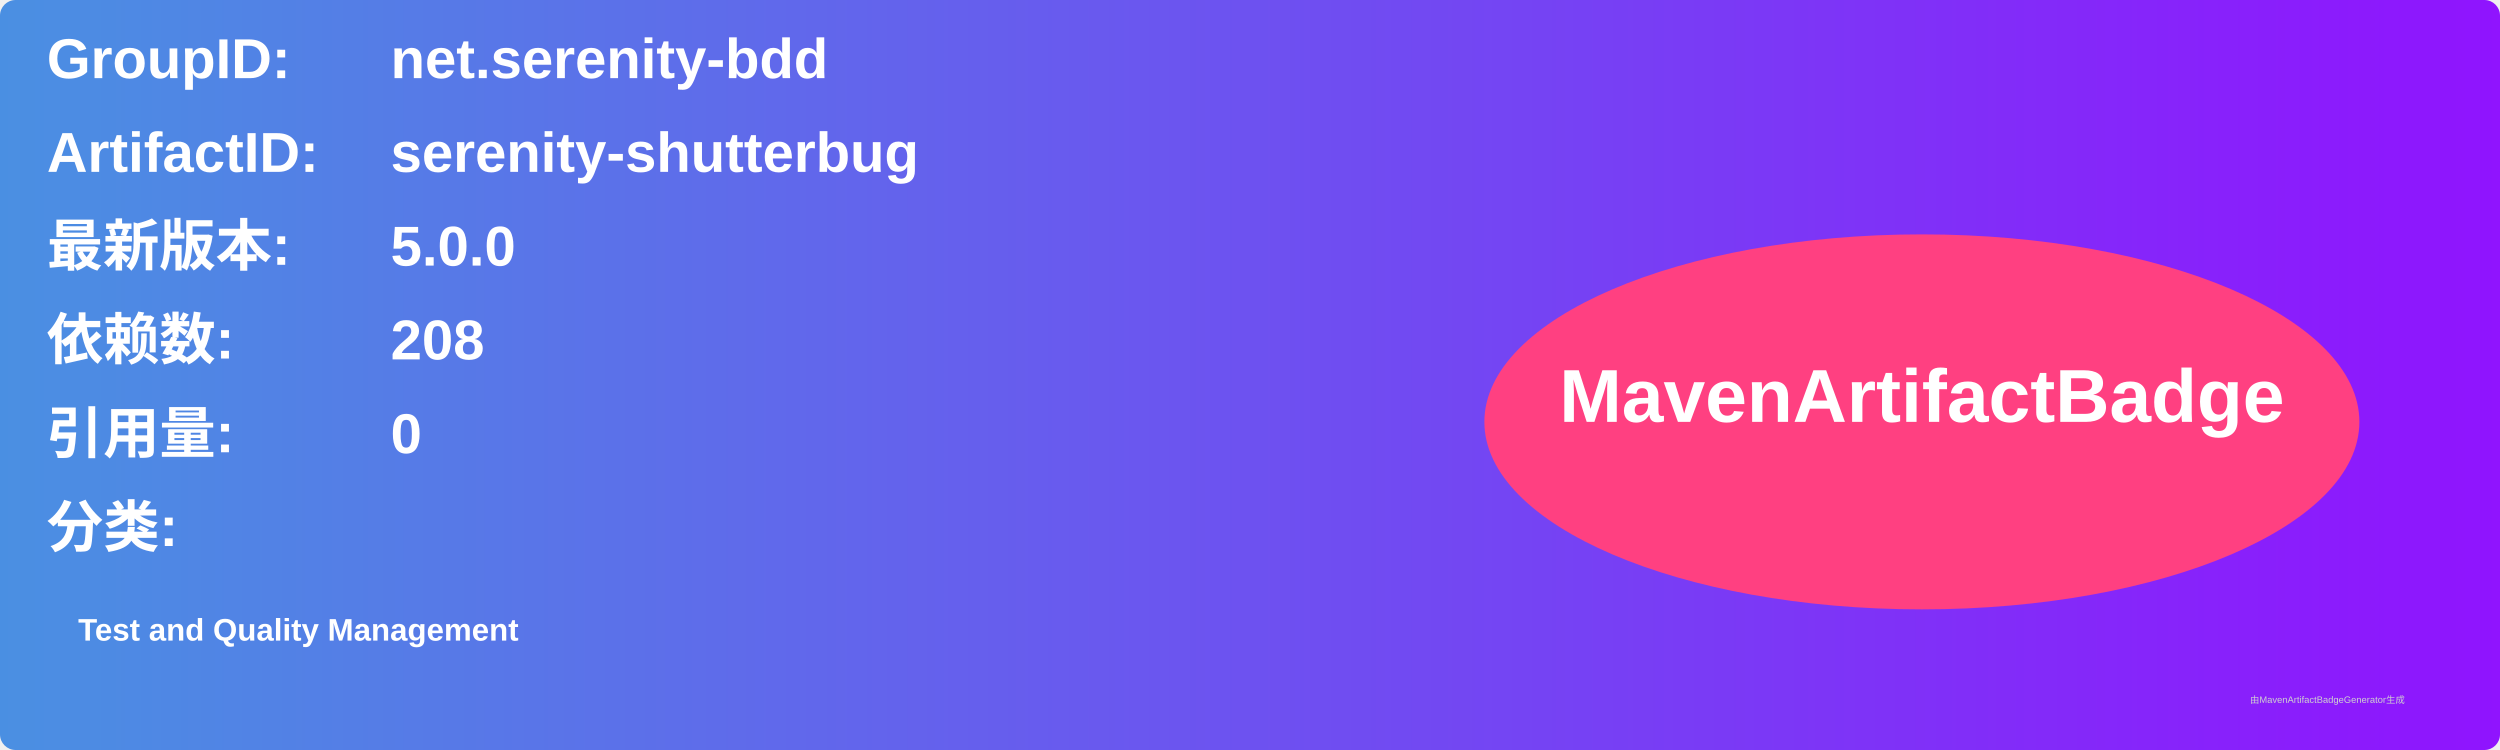
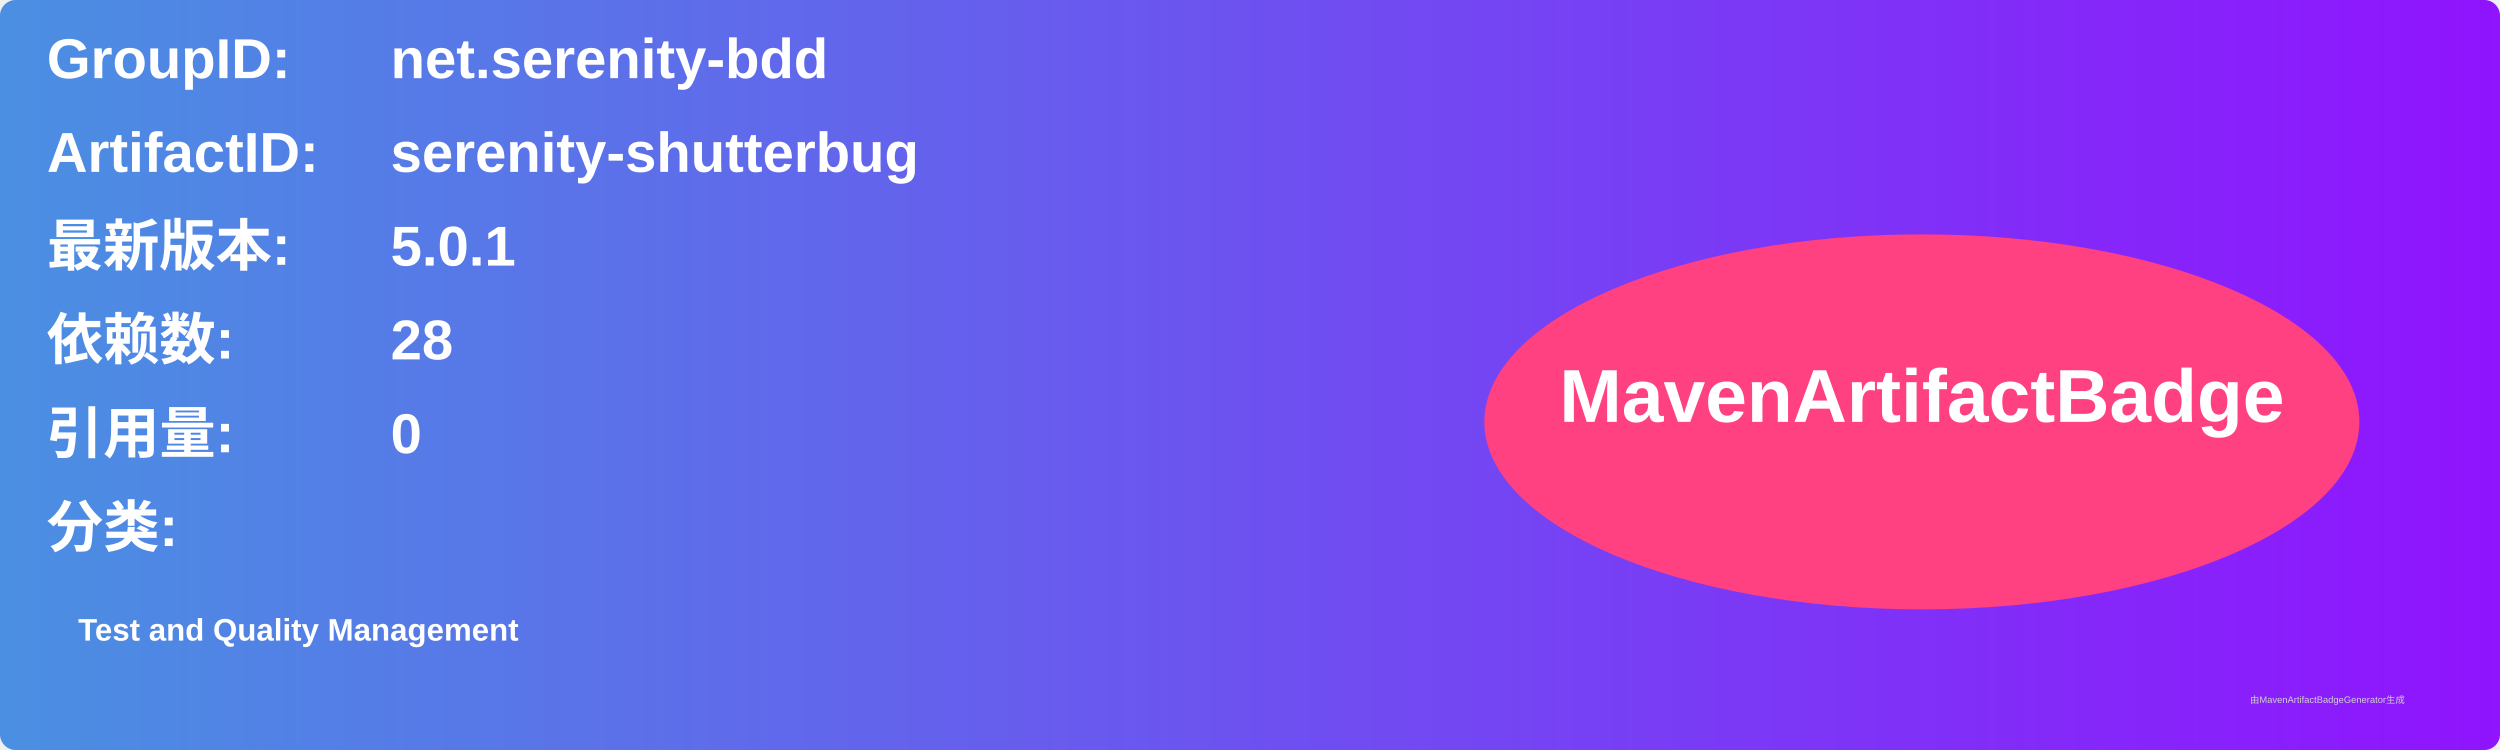
<svg xmlns="http://www.w3.org/2000/svg" width="800" height="240" viewBox="0 0 800 240">
  <linearGradient id="grad" x1="0%" y1="0%" x2="100%" y2="0%">
    <stop offset="0%" stop-color="#4a90e2" />
    <stop offset="100%" stop-color="#9013fe" />
  </linearGradient>
  <rect width="100%" height="100%" rx="5" ry="5" fill="url(#grad)" />
  <g transform="translate(15, 15)">
    <text x="0" y="10" font-family="Arial" font-size="18" fill="white" font-weight="bold" width="260">GroupID:</text>
    <text x="110" y="10" font-family="Arial" font-size="18" fill="white" font-weight="bold" width="460">net.serenity-bdd</text>
    <text x="0" y="40" font-family="Arial" font-size="18" fill="white" font-weight="bold" width="260">ArtifactID:</text>
    <text x="110" y="40" font-family="Arial" font-size="18" fill="white" font-weight="bold" width="460">serenity-shutterbug</text>
    <text x="0" y="70" font-family="Arial" font-size="18" fill="white" font-weight="bold">最新版本:</text>
    <text x="110" y="70" font-family="Arial" font-size="18" fill="white" font-weight="bold">
-       <tspan font-weight="bold">5.0.0</tspan>
+       <tspan font-weight="bold">5.0.1</tspan>
    </text>
    <text x="0" y="100" font-family="Arial" font-size="18" fill="white" font-weight="bold">依赖数: </text>
    <text x="110" y="100" font-family="Arial" font-size="18" fill="white">
-       <tspan font-weight="bold">208</tspan>
+       <tspan font-weight="bold">28</tspan>
    </text>
    <text x="0" y="130" font-family="Arial" font-size="18" fill="white" font-weight="bold">引用量: </text>
    <text x="110" y="130" font-family="Arial" font-size="18" fill="white">
      <tspan font-weight="bold">0</tspan>
    </text>
    <text x="0" y="160" font-family="Arial" font-size="18" fill="white" font-weight="bold">分类:</text>
    <text x="10" y="190" font-family="Arial" font-size="10" fill="white">
      <tspan font-weight="bold">Test and Quality Management</tspan>
    </text>
    <ellipse cx="600" cy="120" rx="140" ry="60" fill="#ff4081" />
    <text x="600" y="120" text-anchor="middle" font-family="Arial" font-size="24" fill="white" font-weight="bold">MavenArtifactBadge</text>
  </g>
  <text x="720" y="225" font-family="Arial" font-size="3" fill="#d0d0d0">由MavenArtifactBadgeGenerator生成</text>
</svg>
